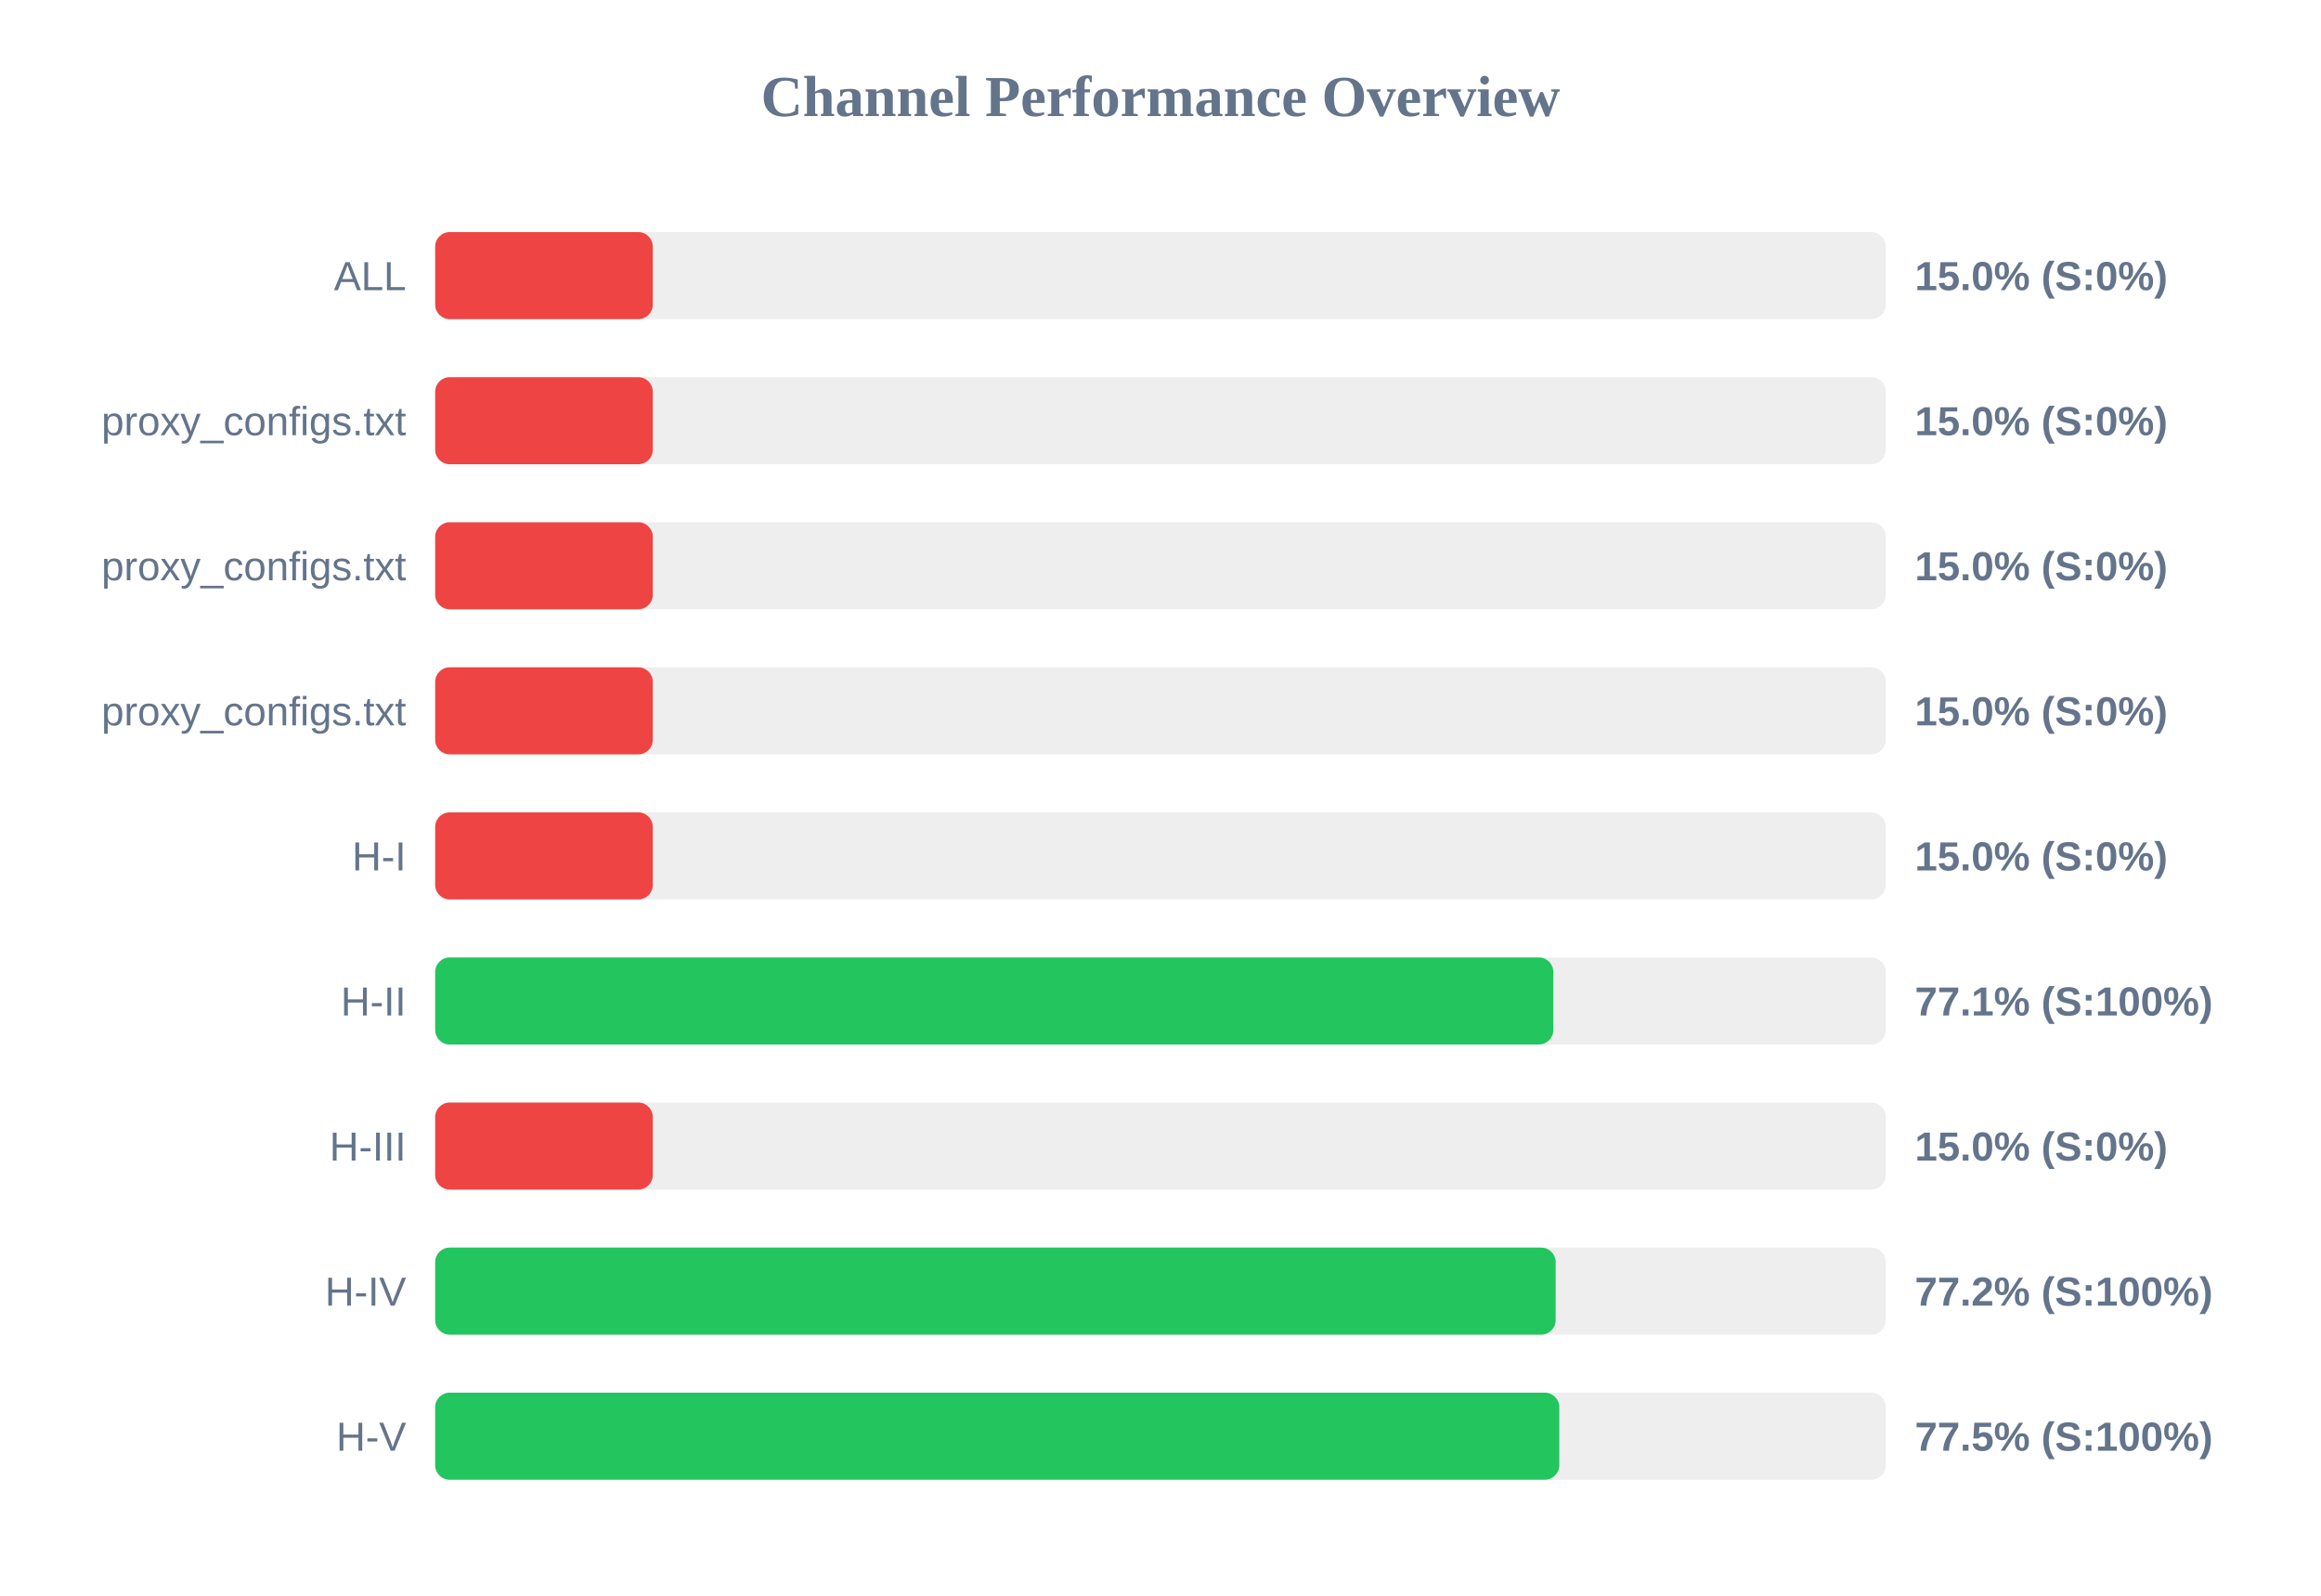
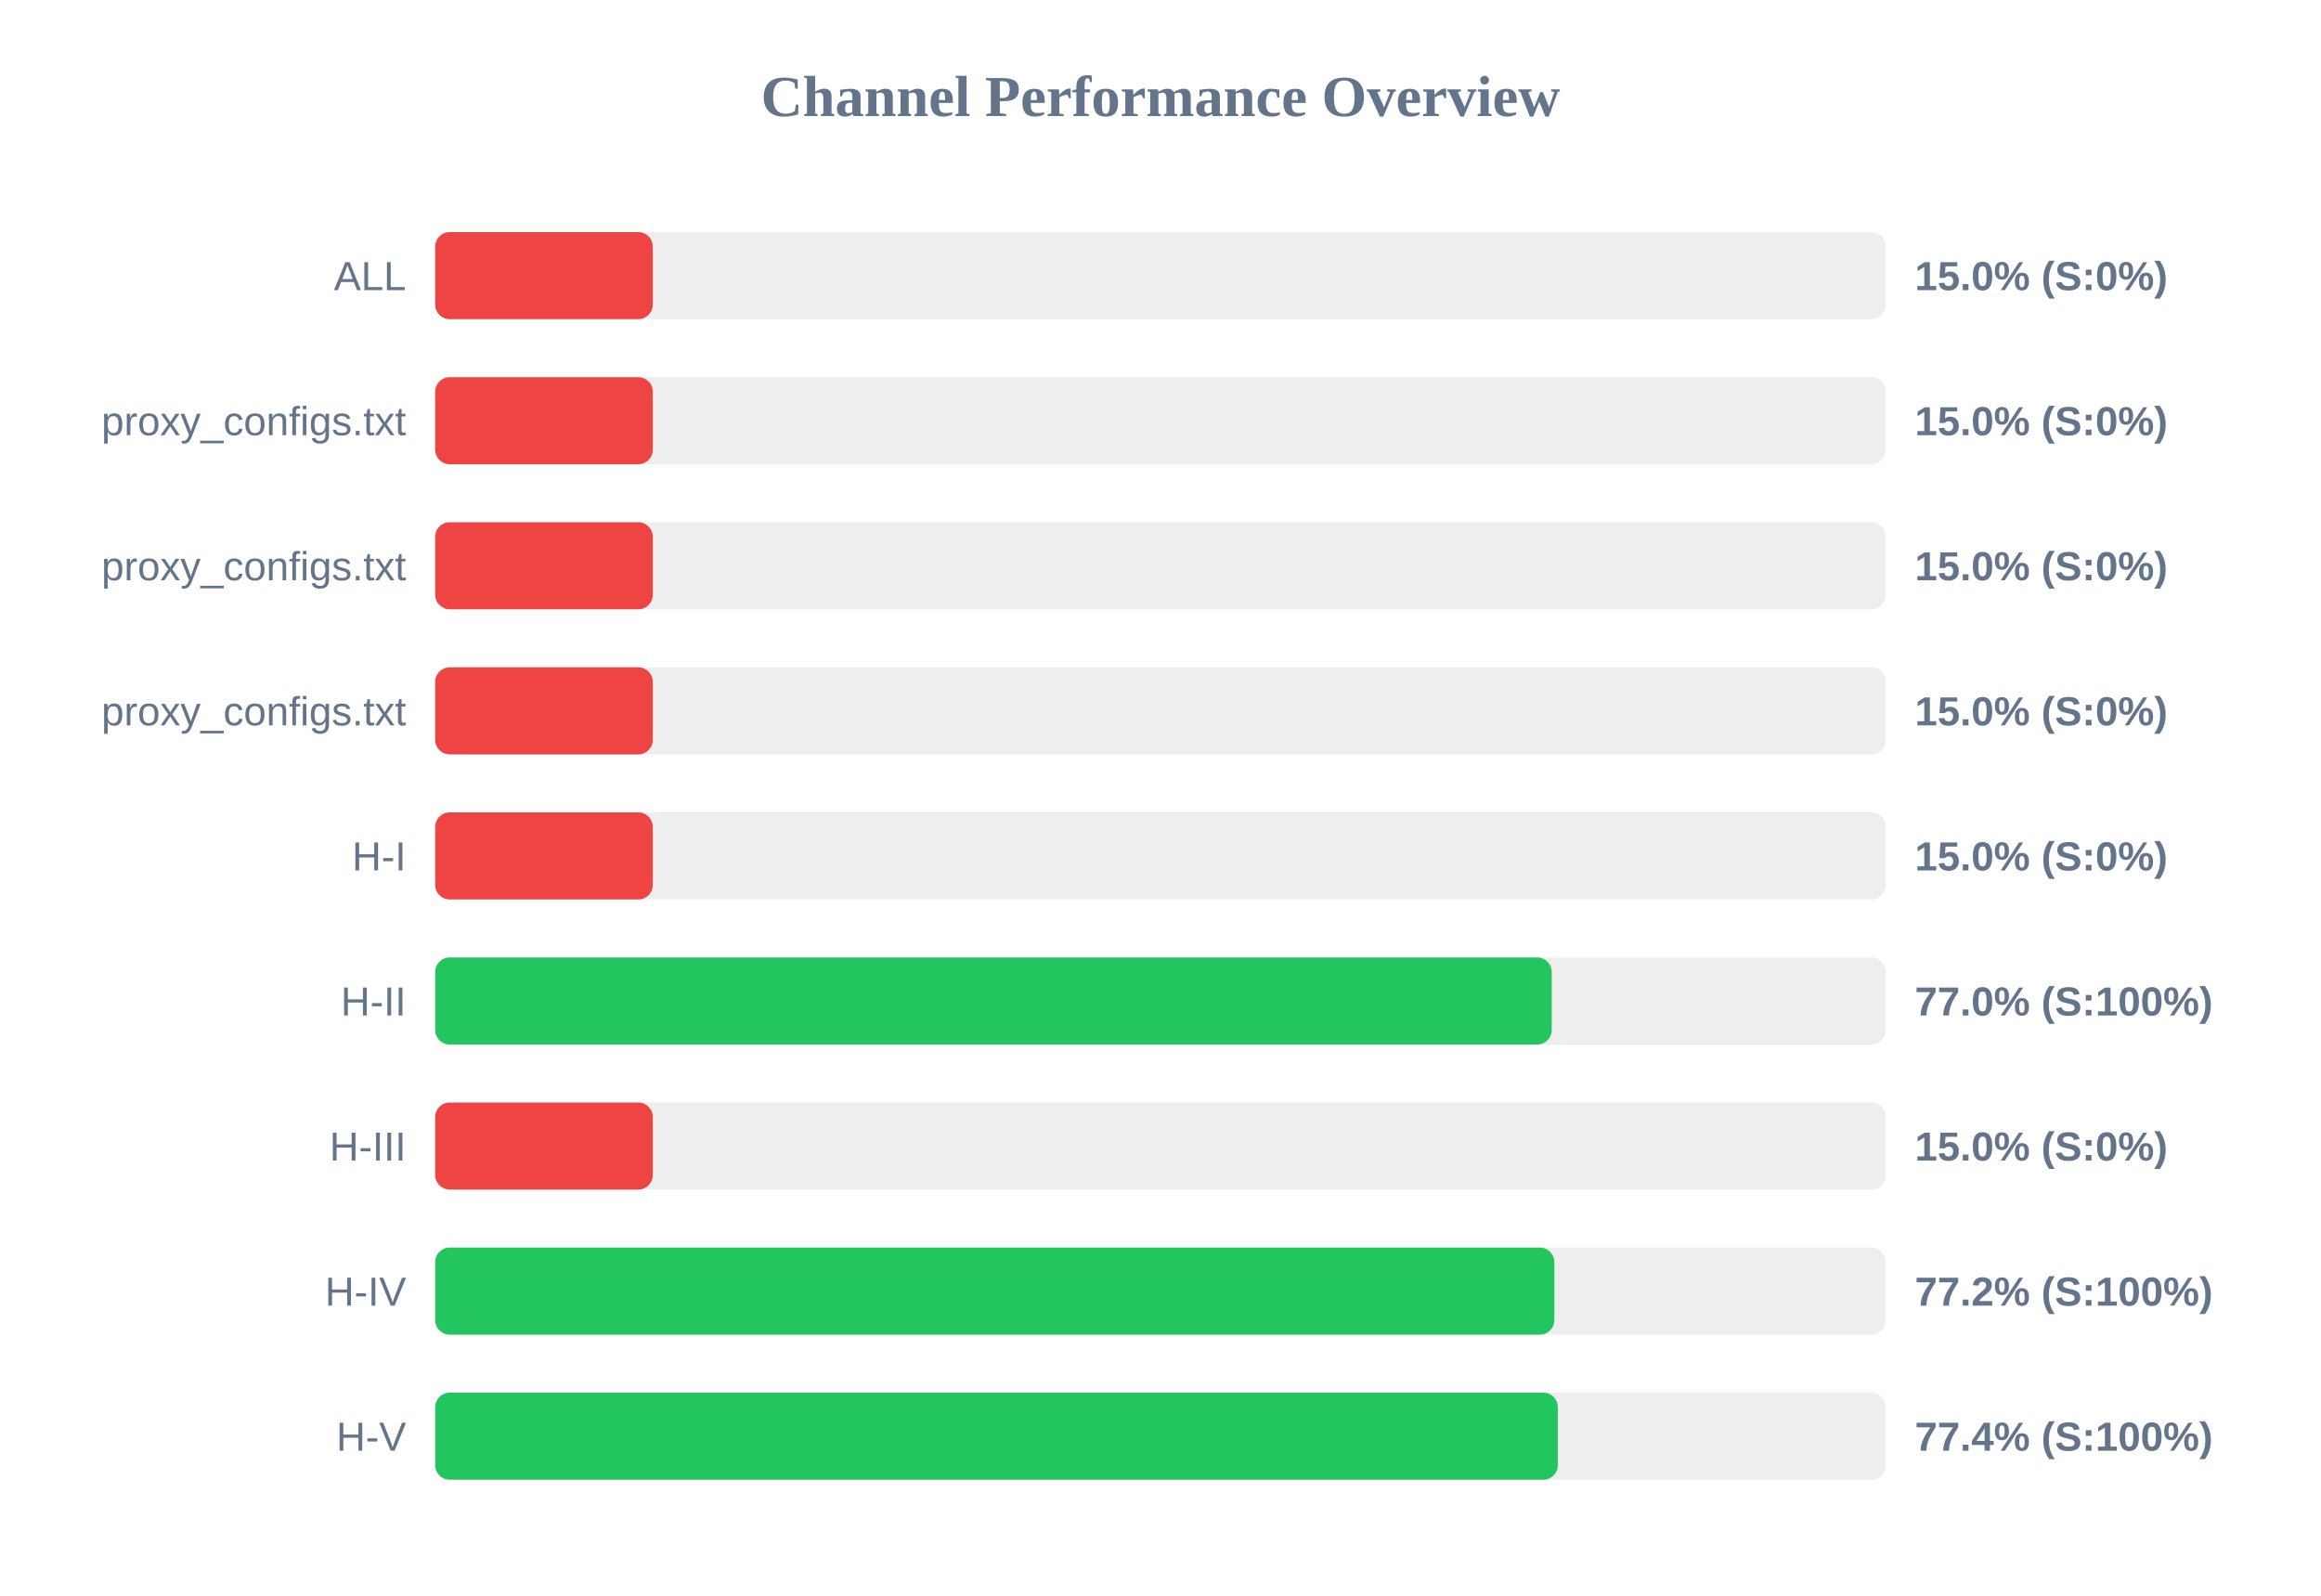
<svg xmlns="http://www.w3.org/2000/svg" width="800" height="550" version="1.1">
  <style>
        .row { font: 14px Arial; fill: #64748b; }
        .score { font: bold 14px Arial; fill: #64748b; }
    </style>
  <text x="400" y="40" text-anchor="middle" font-size="20px" font-weight="bold" fill="#64748b">Channel Performance Overview</text>
  <rect x="150" y="80" width="500" height="30" fill="#eee" rx="5" />
  <rect x="150" y="80" width="75.0" height="30" fill="#ef4444" rx="5" />
  <text x="140" y="100" text-anchor="end" class="row">ALL</text>
  <text x="660" y="100" text-anchor="start" class="score">15.0% (S:0%)</text>
  <rect x="150" y="130" width="500" height="30" fill="#eee" rx="5" />
  <rect x="150" y="130" width="75.0" height="30" fill="#ef4444" rx="5" />
  <text x="140" y="150" text-anchor="end" class="row">proxy_configs.txt</text>
  <text x="660" y="150" text-anchor="start" class="score">15.0% (S:0%)</text>
  <rect x="150" y="180" width="500" height="30" fill="#eee" rx="5" />
  <rect x="150" y="180" width="75.0" height="30" fill="#ef4444" rx="5" />
  <text x="140" y="200" text-anchor="end" class="row">proxy_configs.txt</text>
  <text x="660" y="200" text-anchor="start" class="score">15.0% (S:0%)</text>
  <rect x="150" y="230" width="500" height="30" fill="#eee" rx="5" />
  <rect x="150" y="230" width="75.0" height="30" fill="#ef4444" rx="5" />
  <text x="140" y="250" text-anchor="end" class="row">proxy_configs.txt</text>
  <text x="660" y="250" text-anchor="start" class="score">15.0% (S:0%)</text>
  <rect x="150" y="280" width="500" height="30" fill="#eee" rx="5" />
  <rect x="150" y="280" width="75.0" height="30" fill="#ef4444" rx="5" />
  <text x="140" y="300" text-anchor="end" class="row">H-I</text>
  <text x="660" y="300" text-anchor="start" class="score">15.0% (S:0%)</text>
  <rect x="150" y="330" width="500" height="30" fill="#eee" rx="5" />
-   <rect x="150" y="330" width="385.4" height="30" fill="#22c55e" rx="5" />
+   <rect x="150" y="330" width="384.85" height="30" fill="#22c55e" rx="5" />
  <text x="140" y="350" text-anchor="end" class="row">H-II</text>
-   <text x="660" y="350" text-anchor="start" class="score">77.1% (S:100%)</text>
+   <text x="660" y="350" text-anchor="start" class="score">77.0% (S:100%)</text>
  <rect x="150" y="380" width="500" height="30" fill="#eee" rx="5" />
  <rect x="150" y="380" width="75.0" height="30" fill="#ef4444" rx="5" />
  <text x="140" y="400" text-anchor="end" class="row">H-III</text>
  <text x="660" y="400" text-anchor="start" class="score">15.0% (S:0%)</text>
  <rect x="150" y="430" width="500" height="30" fill="#eee" rx="5" />
-   <rect x="150" y="430" width="386.2" height="30" fill="#22c55e" rx="5" />
+   <rect x="150" y="430" width="385.75" height="30" fill="#22c55e" rx="5" />
  <text x="140" y="450" text-anchor="end" class="row">H-IV</text>
  <text x="660" y="450" text-anchor="start" class="score">77.2% (S:100%)</text>
  <rect x="150" y="480" width="500" height="30" fill="#eee" rx="5" />
-   <rect x="150" y="480" width="387.45" height="30" fill="#22c55e" rx="5" />
+   <rect x="150" y="480" width="386.95" height="30" fill="#22c55e" rx="5" />
  <text x="140" y="500" text-anchor="end" class="row">H-V</text>
-   <text x="660" y="500" text-anchor="start" class="score">77.5% (S:100%)</text>
+   <text x="660" y="500" text-anchor="start" class="score">77.4% (S:100%)</text>
</svg>
